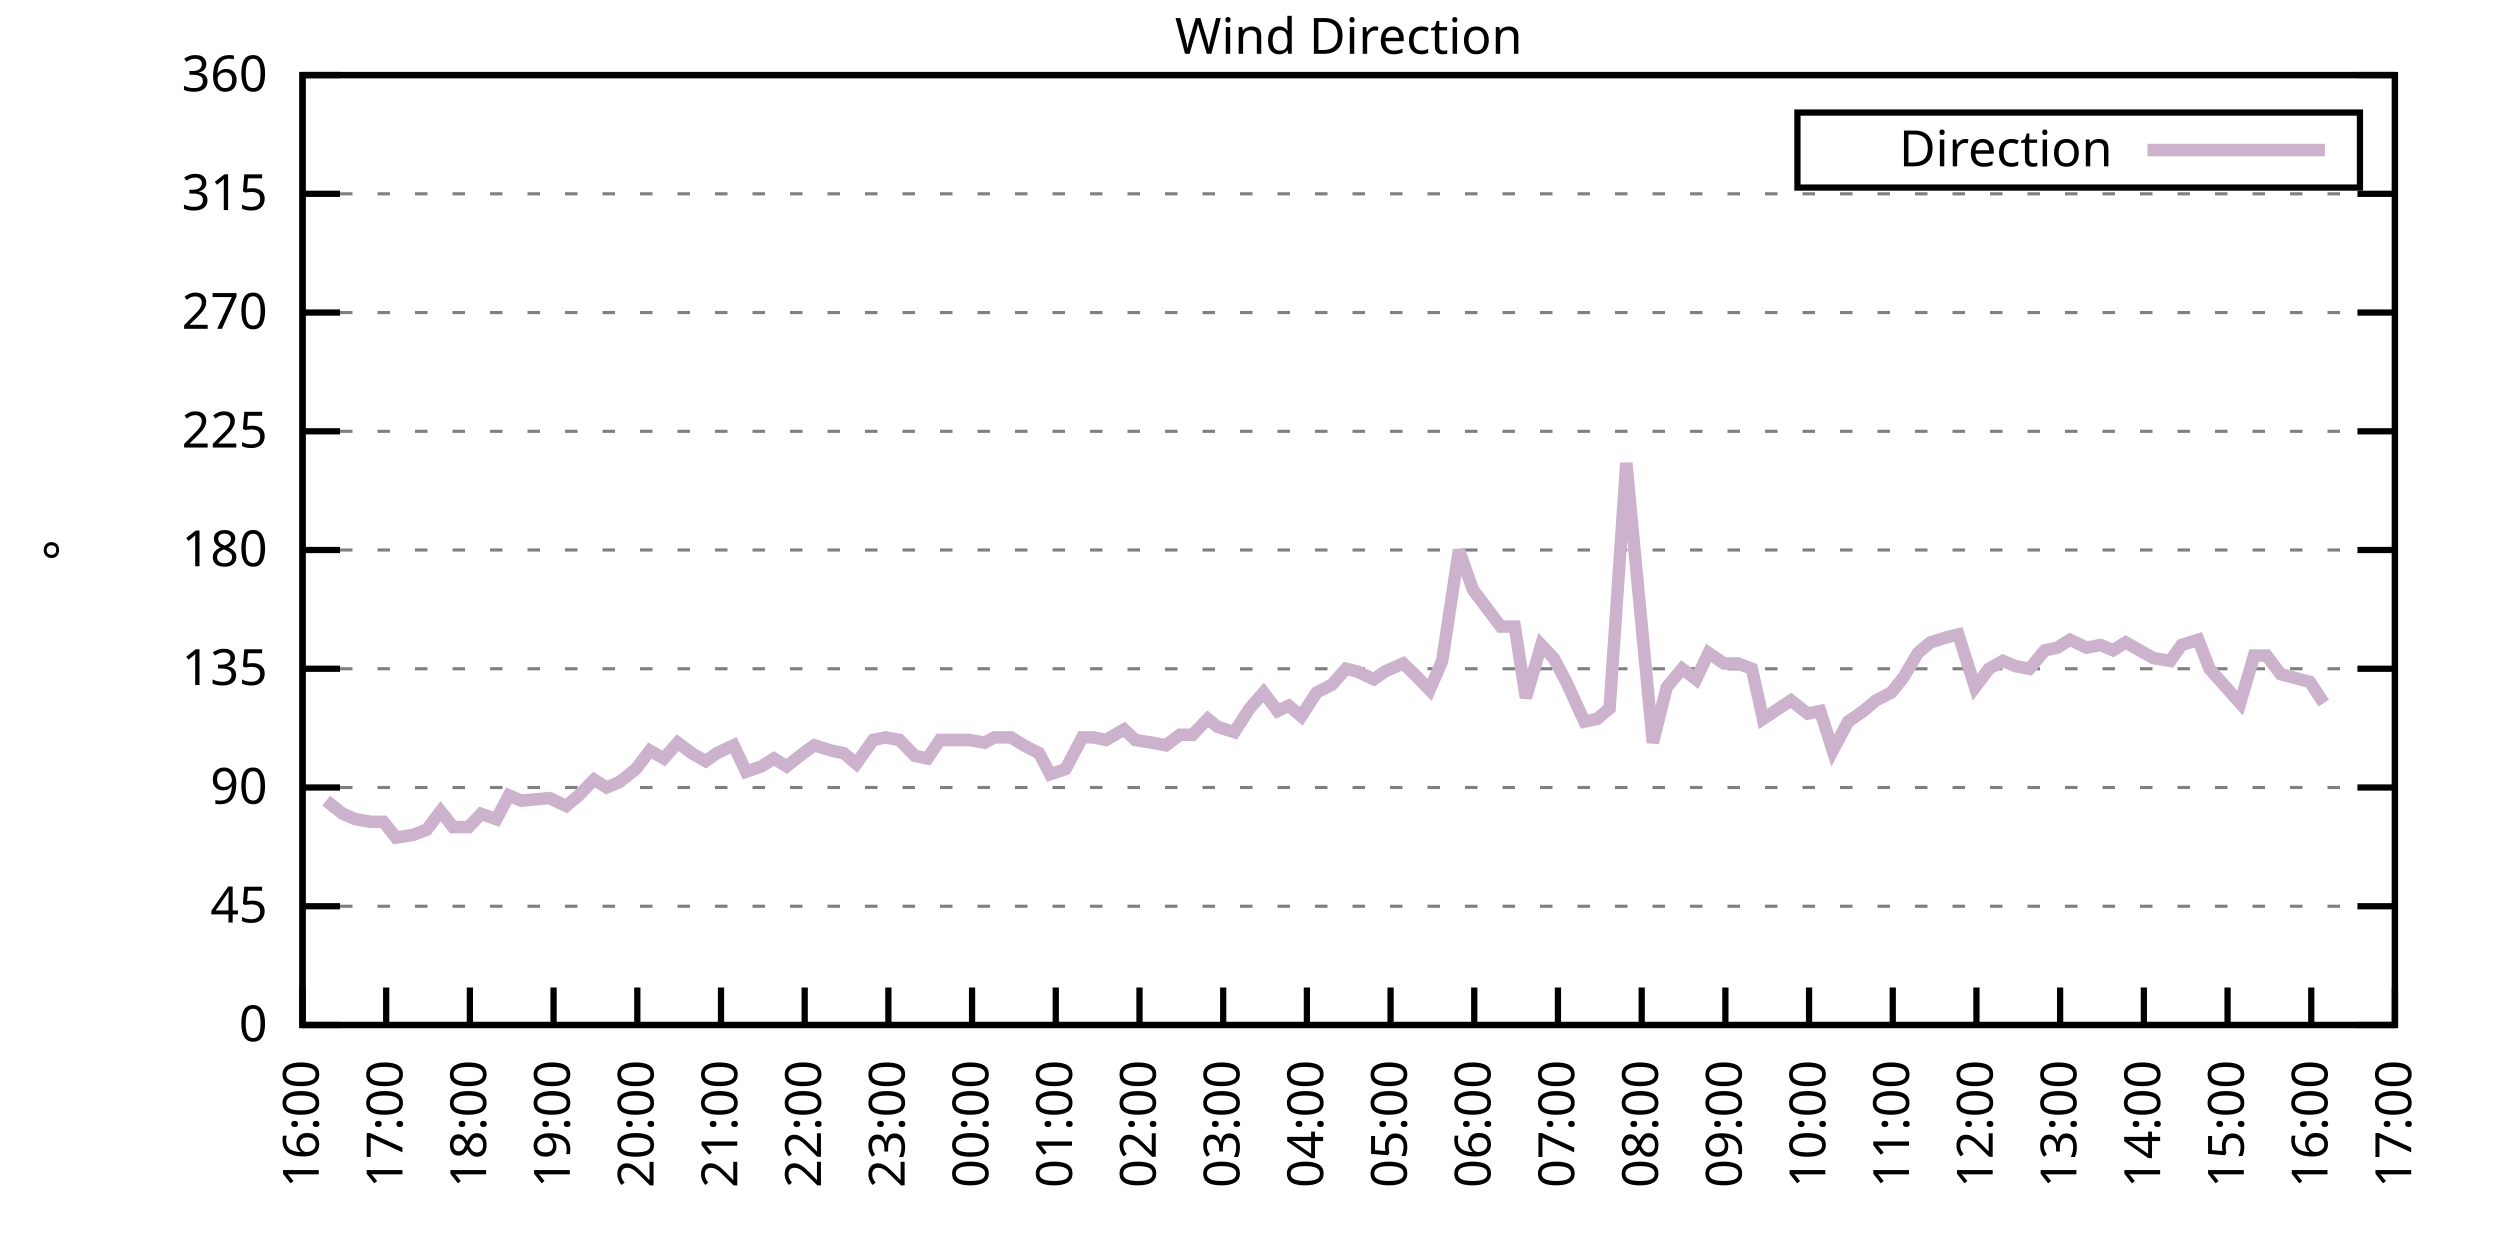
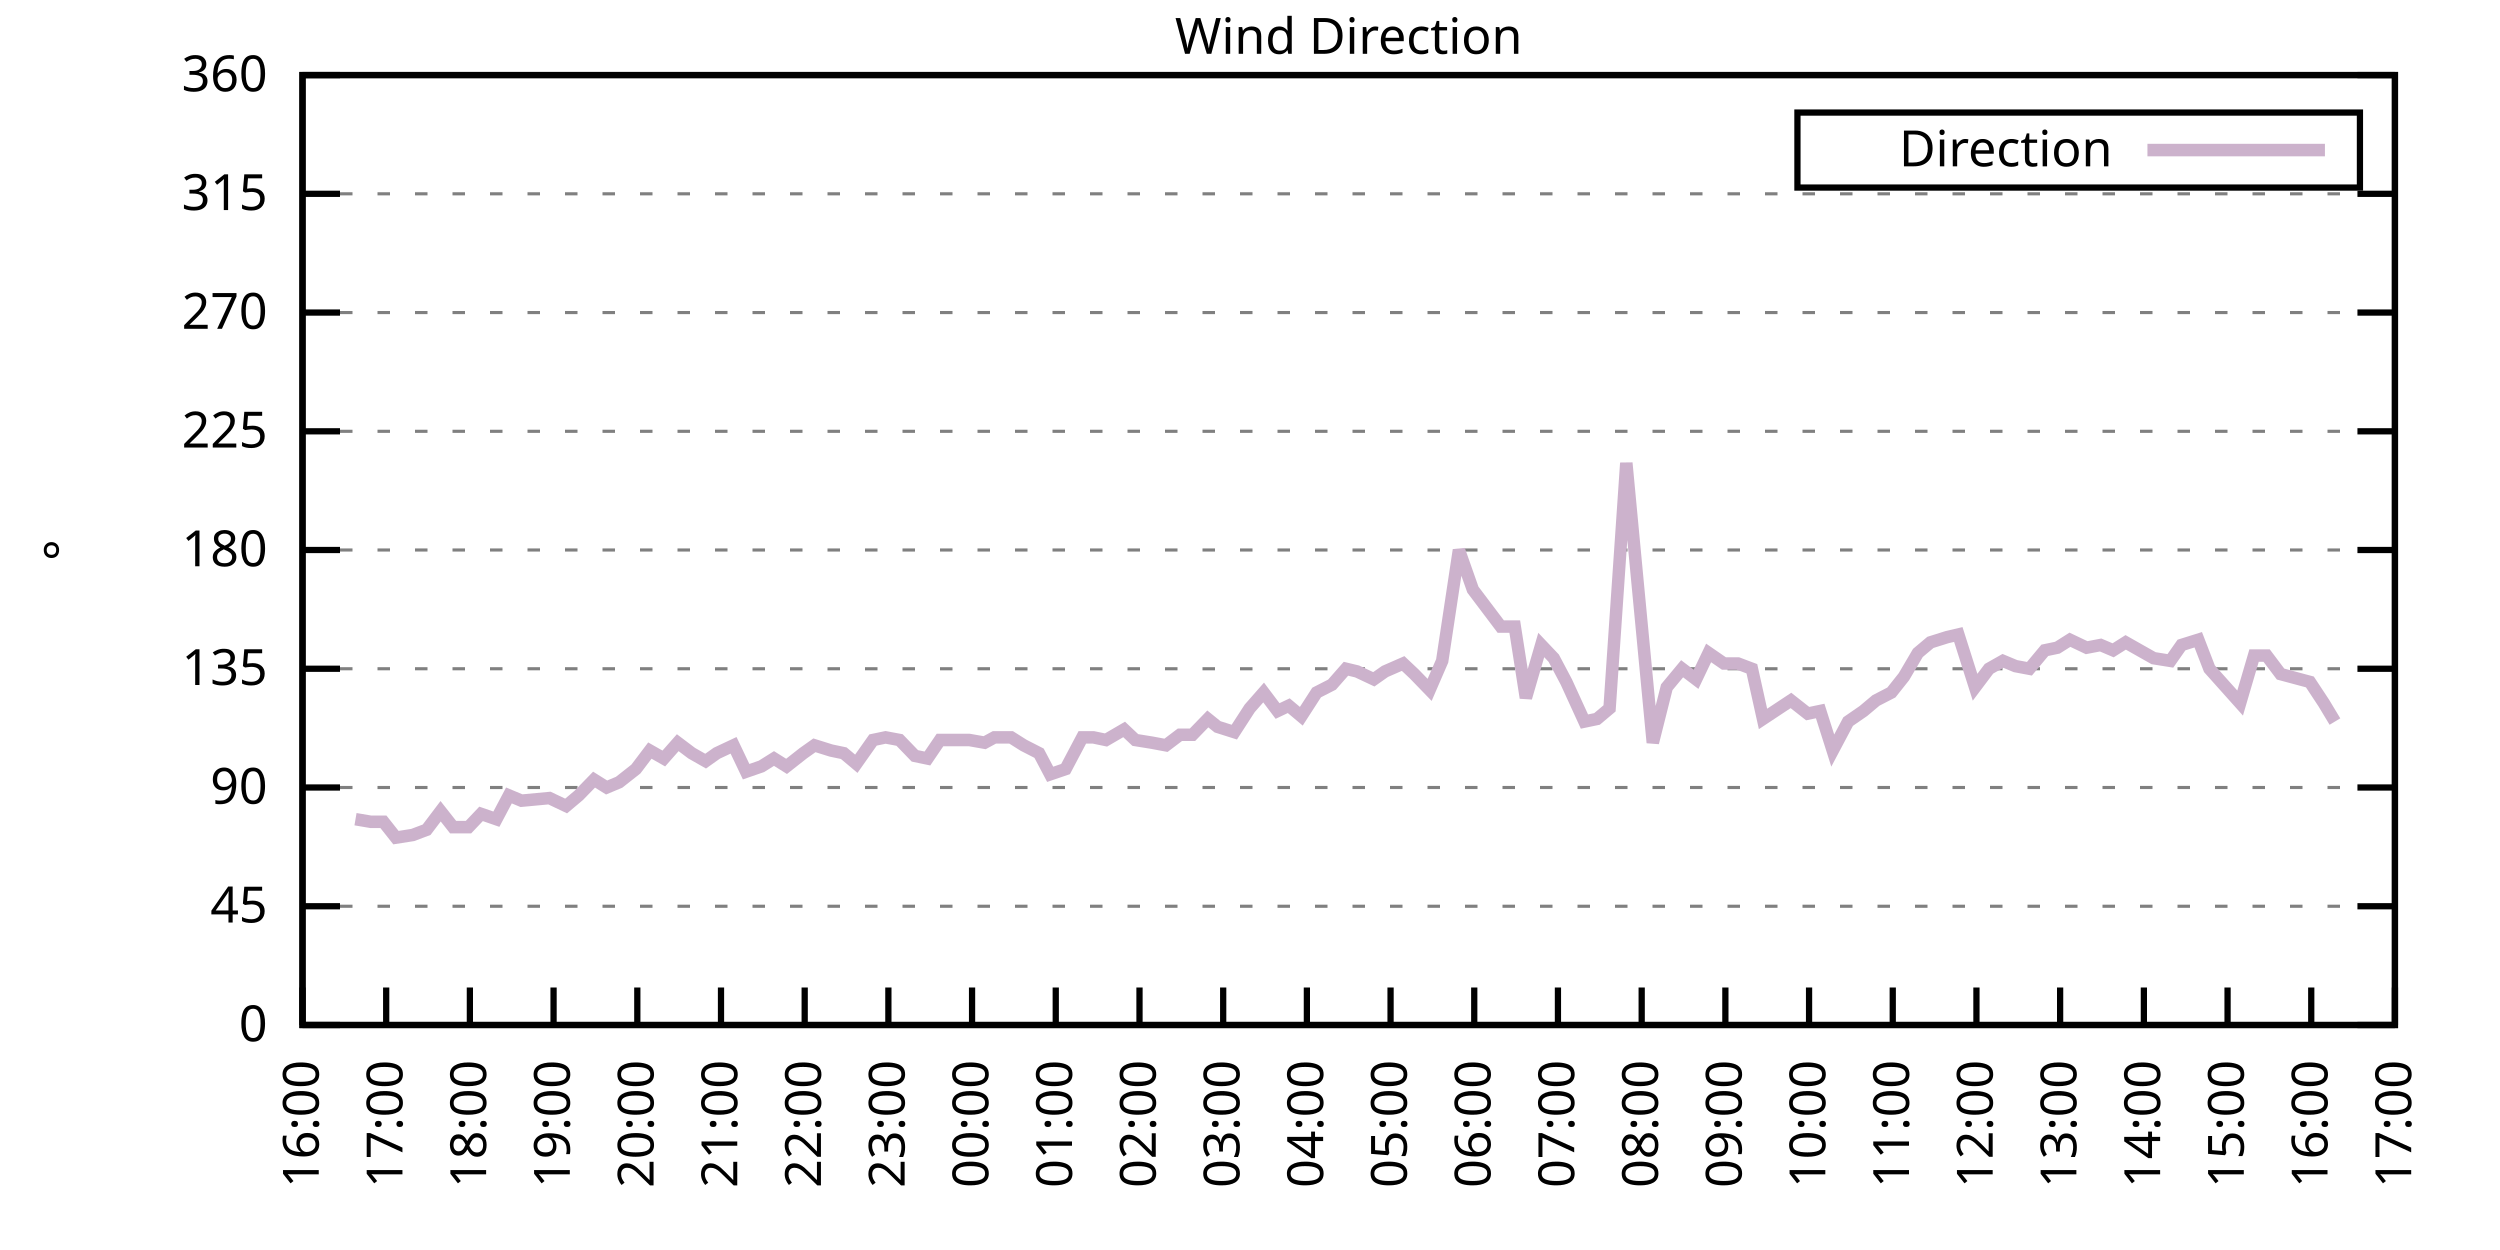
<svg xmlns="http://www.w3.org/2000/svg" xmlns:xlink="http://www.w3.org/1999/xlink" width="400" height="200" viewBox="0 0 400 200">
  <g id="gnuplot_canvas">
    <rect x="0" y="0" width="400" height="200" fill="none" />
    <defs>
      <circle id="gpDot" r="0.5" stroke-width="0.5" stroke="currentColor" />
      <path id="gpPt0" stroke-width="0.333" stroke="currentColor" d="M-1,0 h2 M0,-1 v2" />
      <path id="gpPt1" stroke-width="0.333" stroke="currentColor" d="M-1,-1 L1,1 M1,-1 L-1,1" />
      <path id="gpPt2" stroke-width="0.333" stroke="currentColor" d="M-1,0 L1,0 M0,-1 L0,1 M-1,-1 L1,1 M-1,1 L1,-1" />
      <rect id="gpPt3" stroke-width="0.333" stroke="currentColor" x="-1" y="-1" width="2" height="2" />
      <rect id="gpPt4" stroke-width="0.333" stroke="currentColor" fill="currentColor" x="-1" y="-1" width="2" height="2" />
      <circle id="gpPt5" stroke-width="0.333" stroke="currentColor" cx="0" cy="0" r="1" />
      <use xlink:href="#gpPt5" id="gpPt6" fill="currentColor" stroke="none" />
      <path id="gpPt7" stroke-width="0.333" stroke="currentColor" d="M0,-1.33 L-1.33,0.67 L1.33,0.67 z" />
      <use xlink:href="#gpPt7" id="gpPt8" fill="currentColor" stroke="none" />
      <use xlink:href="#gpPt7" id="gpPt9" stroke="currentColor" transform="rotate(180)" />
      <use xlink:href="#gpPt9" id="gpPt10" fill="currentColor" stroke="none" />
      <use xlink:href="#gpPt3" id="gpPt11" stroke="currentColor" transform="rotate(45)" />
      <use xlink:href="#gpPt11" id="gpPt12" fill="currentColor" stroke="none" />
      <path id="gpPt13" stroke-width="0.333" stroke="currentColor" d="M0,1.330 L1.265,0.411 L0.782,-1.067 L-0.782,-1.076 L-1.265,0.411 z" />
      <use xlink:href="#gpPt13" id="gpPt14" fill="currentColor" stroke="none" />
      <filter id="textbox" filterUnits="objectBoundingBox" x="0" y="0" height="1" width="1">
        <feFlood flood-color="white" flood-opacity="1" result="bgnd" />
        <feComposite in="SourceGraphic" in2="bgnd" operator="atop" />
      </filter>
      <filter id="greybox" filterUnits="objectBoundingBox" x="0" y="0" height="1" width="1">
        <feFlood flood-color="lightgrey" flood-opacity="1" result="grey" />
        <feComposite in="SourceGraphic" in2="grey" operator="atop" />
      </filter>
    </defs>
    <g fill="none" color="white" stroke="currentColor" stroke-width="1.00" stroke-linecap="butt" stroke-linejoin="miter">
</g>
    <g fill="none" color="black" stroke="currentColor" stroke-width="1.00" stroke-linecap="butt" stroke-linejoin="miter">
      <g stroke="none" shape-rendering="crispEdges">
        <polygon fill="rgb(255, 255, 255)" points="48.40,164.00 383.18,164.00 383.18,12.02 48.40,12.02 " />
      </g>
    </g>
    <g fill="none" color="black" stroke="currentColor" stroke-width="1.00" stroke-linecap="butt" stroke-linejoin="miter">
</g>
    <g fill="none" color="black" stroke="black" stroke-width="0.50" stroke-linecap="butt" stroke-linejoin="miter">
</g>
    <g fill="none" color="gray" stroke="currentColor" stroke-width="0.50" stroke-linecap="butt" stroke-linejoin="miter">
      <path stroke="gray" stroke-dasharray="2,4" class="gridline" d="M48.40,164.00 L383.19,164.00  " />
    </g>
    <g fill="none" color="gray" stroke="gray" stroke-width="1.00" stroke-linecap="butt" stroke-linejoin="miter">
</g>
    <g fill="none" color="black" stroke="currentColor" stroke-width="1.00" stroke-linecap="butt" stroke-linejoin="miter">
      <path stroke="black" d="M48.40,164.00 L54.40,164.00 M383.19,164.00 L377.19,164.00  " />
      <g transform="translate(42.80,166.60)" stroke="none" fill="black" font-family="Sans" font-size="8.00" text-anchor="end">
        <text>
          <tspan font-family="Sans"> 0</tspan>
        </text>
      </g>
    </g>
    <g fill="none" color="black" stroke="currentColor" stroke-width="1.00" stroke-linecap="butt" stroke-linejoin="miter">
</g>
    <g fill="none" color="black" stroke="black" stroke-width="0.50" stroke-linecap="butt" stroke-linejoin="miter">
</g>
    <g fill="none" color="gray" stroke="currentColor" stroke-width="0.50" stroke-linecap="butt" stroke-linejoin="miter">
      <path stroke="gray" stroke-dasharray="2,4" class="gridline" d="M48.40,145.00 L383.19,145.00  " />
    </g>
    <g fill="none" color="gray" stroke="gray" stroke-width="1.00" stroke-linecap="butt" stroke-linejoin="miter">
</g>
    <g fill="none" color="black" stroke="currentColor" stroke-width="1.00" stroke-linecap="butt" stroke-linejoin="miter">
      <path stroke="black" d="M48.40,145.00 L54.40,145.00 M383.19,145.00 L377.19,145.00  " />
      <g transform="translate(42.80,147.60)" stroke="none" fill="black" font-family="Sans" font-size="8.00" text-anchor="end">
        <text>
          <tspan font-family="Sans"> 45</tspan>
        </text>
      </g>
    </g>
    <g fill="none" color="black" stroke="currentColor" stroke-width="1.00" stroke-linecap="butt" stroke-linejoin="miter">
</g>
    <g fill="none" color="black" stroke="black" stroke-width="0.50" stroke-linecap="butt" stroke-linejoin="miter">
</g>
    <g fill="none" color="gray" stroke="currentColor" stroke-width="0.50" stroke-linecap="butt" stroke-linejoin="miter">
      <path stroke="gray" stroke-dasharray="2,4" class="gridline" d="M48.40,126.00 L383.19,126.00  " />
    </g>
    <g fill="none" color="gray" stroke="gray" stroke-width="1.00" stroke-linecap="butt" stroke-linejoin="miter">
</g>
    <g fill="none" color="black" stroke="currentColor" stroke-width="1.00" stroke-linecap="butt" stroke-linejoin="miter">
      <path stroke="black" d="M48.40,126.00 L54.40,126.00 M383.19,126.00 L377.19,126.00  " />
      <g transform="translate(42.80,128.60)" stroke="none" fill="black" font-family="Sans" font-size="8.00" text-anchor="end">
        <text>
          <tspan font-family="Sans"> 90</tspan>
        </text>
      </g>
    </g>
    <g fill="none" color="black" stroke="currentColor" stroke-width="1.00" stroke-linecap="butt" stroke-linejoin="miter">
</g>
    <g fill="none" color="black" stroke="black" stroke-width="0.50" stroke-linecap="butt" stroke-linejoin="miter">
</g>
    <g fill="none" color="gray" stroke="currentColor" stroke-width="0.50" stroke-linecap="butt" stroke-linejoin="miter">
      <path stroke="gray" stroke-dasharray="2,4" class="gridline" d="M48.40,107.00 L383.19,107.00  " />
    </g>
    <g fill="none" color="gray" stroke="gray" stroke-width="1.00" stroke-linecap="butt" stroke-linejoin="miter">
</g>
    <g fill="none" color="black" stroke="currentColor" stroke-width="1.00" stroke-linecap="butt" stroke-linejoin="miter">
      <path stroke="black" d="M48.40,107.00 L54.40,107.00 M383.19,107.00 L377.19,107.00  " />
      <g transform="translate(42.80,109.60)" stroke="none" fill="black" font-family="Sans" font-size="8.00" text-anchor="end">
        <text>
          <tspan font-family="Sans"> 135</tspan>
        </text>
      </g>
    </g>
    <g fill="none" color="black" stroke="currentColor" stroke-width="1.00" stroke-linecap="butt" stroke-linejoin="miter">
</g>
    <g fill="none" color="black" stroke="black" stroke-width="0.50" stroke-linecap="butt" stroke-linejoin="miter">
</g>
    <g fill="none" color="gray" stroke="currentColor" stroke-width="0.50" stroke-linecap="butt" stroke-linejoin="miter">
      <path stroke="gray" stroke-dasharray="2,4" class="gridline" d="M48.40,88.00 L383.19,88.00  " />
    </g>
    <g fill="none" color="gray" stroke="gray" stroke-width="1.00" stroke-linecap="butt" stroke-linejoin="miter">
</g>
    <g fill="none" color="black" stroke="currentColor" stroke-width="1.00" stroke-linecap="butt" stroke-linejoin="miter">
      <path stroke="black" d="M48.40,88.00 L54.40,88.00 M383.19,88.00 L377.19,88.00  " />
      <g transform="translate(42.80,90.60)" stroke="none" fill="black" font-family="Sans" font-size="8.00" text-anchor="end">
        <text>
          <tspan font-family="Sans"> 180</tspan>
        </text>
      </g>
    </g>
    <g fill="none" color="black" stroke="currentColor" stroke-width="1.00" stroke-linecap="butt" stroke-linejoin="miter">
</g>
    <g fill="none" color="black" stroke="black" stroke-width="0.50" stroke-linecap="butt" stroke-linejoin="miter">
</g>
    <g fill="none" color="gray" stroke="currentColor" stroke-width="0.50" stroke-linecap="butt" stroke-linejoin="miter">
      <path stroke="gray" stroke-dasharray="2,4" class="gridline" d="M48.40,69.01 L383.19,69.01  " />
    </g>
    <g fill="none" color="gray" stroke="gray" stroke-width="1.00" stroke-linecap="butt" stroke-linejoin="miter">
</g>
    <g fill="none" color="black" stroke="currentColor" stroke-width="1.00" stroke-linecap="butt" stroke-linejoin="miter">
      <path stroke="black" d="M48.40,69.01 L54.40,69.01 M383.19,69.01 L377.19,69.01  " />
      <g transform="translate(42.80,71.61)" stroke="none" fill="black" font-family="Sans" font-size="8.00" text-anchor="end">
        <text>
          <tspan font-family="Sans"> 225</tspan>
        </text>
      </g>
    </g>
    <g fill="none" color="black" stroke="currentColor" stroke-width="1.00" stroke-linecap="butt" stroke-linejoin="miter">
</g>
    <g fill="none" color="black" stroke="black" stroke-width="0.50" stroke-linecap="butt" stroke-linejoin="miter">
</g>
    <g fill="none" color="gray" stroke="currentColor" stroke-width="0.50" stroke-linecap="butt" stroke-linejoin="miter">
      <path stroke="gray" stroke-dasharray="2,4" class="gridline" d="M48.40,50.01 L383.19,50.01  " />
    </g>
    <g fill="none" color="gray" stroke="gray" stroke-width="1.00" stroke-linecap="butt" stroke-linejoin="miter">
</g>
    <g fill="none" color="black" stroke="currentColor" stroke-width="1.00" stroke-linecap="butt" stroke-linejoin="miter">
      <path stroke="black" d="M48.40,50.01 L54.40,50.01 M383.19,50.01 L377.19,50.01  " />
      <g transform="translate(42.80,52.61)" stroke="none" fill="black" font-family="Sans" font-size="8.00" text-anchor="end">
        <text>
          <tspan font-family="Sans"> 270</tspan>
        </text>
      </g>
    </g>
    <g fill="none" color="black" stroke="currentColor" stroke-width="1.00" stroke-linecap="butt" stroke-linejoin="miter">
</g>
    <g fill="none" color="black" stroke="black" stroke-width="0.50" stroke-linecap="butt" stroke-linejoin="miter">
</g>
    <g fill="none" color="gray" stroke="currentColor" stroke-width="0.50" stroke-linecap="butt" stroke-linejoin="miter">
      <path stroke="gray" stroke-dasharray="2,4" class="gridline" d="M48.40,31.01 L383.19,31.01  " />
    </g>
    <g fill="none" color="gray" stroke="gray" stroke-width="1.00" stroke-linecap="butt" stroke-linejoin="miter">
</g>
    <g fill="none" color="black" stroke="currentColor" stroke-width="1.00" stroke-linecap="butt" stroke-linejoin="miter">
      <path stroke="black" d="M48.40,31.01 L54.40,31.01 M383.19,31.01 L377.19,31.01  " />
      <g transform="translate(42.80,33.61)" stroke="none" fill="black" font-family="Sans" font-size="8.00" text-anchor="end">
        <text>
          <tspan font-family="Sans"> 315</tspan>
        </text>
      </g>
    </g>
    <g fill="none" color="black" stroke="currentColor" stroke-width="1.00" stroke-linecap="butt" stroke-linejoin="miter">
</g>
    <g fill="none" color="black" stroke="black" stroke-width="0.50" stroke-linecap="butt" stroke-linejoin="miter">
</g>
    <g fill="none" color="gray" stroke="currentColor" stroke-width="0.50" stroke-linecap="butt" stroke-linejoin="miter">
      <path stroke="gray" stroke-dasharray="2,4" class="gridline" d="M48.40,12.01 L383.19,12.01  " />
    </g>
    <g fill="none" color="gray" stroke="gray" stroke-width="1.00" stroke-linecap="butt" stroke-linejoin="miter">
</g>
    <g fill="none" color="black" stroke="currentColor" stroke-width="1.00" stroke-linecap="butt" stroke-linejoin="miter">
      <path stroke="black" d="M48.40,12.01 L54.40,12.01 M383.19,12.01 L377.19,12.01  " />
      <g transform="translate(42.80,14.61)" stroke="none" fill="black" font-family="Sans" font-size="8.00" text-anchor="end">
        <text>
          <tspan font-family="Sans"> 360</tspan>
        </text>
      </g>
    </g>
    <g fill="none" color="black" stroke="currentColor" stroke-width="1.00" stroke-linecap="butt" stroke-linejoin="miter">
      <path stroke="black" d="M48.40,164.00 L48.40,158.00  " />
      <g transform="translate(51.00,169.60) rotate(270.00)" stroke="none" fill="black" font-family="Sans" font-size="8.00" text-anchor="end">
        <text>
          <tspan font-family="Sans">16:00</tspan>
        </text>
      </g>
    </g>
    <g fill="none" color="black" stroke="currentColor" stroke-width="1.00" stroke-linecap="butt" stroke-linejoin="miter">
      <path stroke="black" d="M61.79,164.00 L61.79,158.00  " />
      <g transform="translate(64.39,169.60) rotate(270.00)" stroke="none" fill="black" font-family="Sans" font-size="8.00" text-anchor="end">
        <text>
          <tspan font-family="Sans">17:00</tspan>
        </text>
      </g>
    </g>
    <g fill="none" color="black" stroke="currentColor" stroke-width="1.00" stroke-linecap="butt" stroke-linejoin="miter">
      <path stroke="black" d="M75.18,164.00 L75.18,158.00  " />
      <g transform="translate(77.78,169.60) rotate(270.00)" stroke="none" fill="black" font-family="Sans" font-size="8.00" text-anchor="end">
        <text>
          <tspan font-family="Sans">18:00</tspan>
        </text>
      </g>
    </g>
    <g fill="none" color="black" stroke="currentColor" stroke-width="1.00" stroke-linecap="butt" stroke-linejoin="miter">
      <path stroke="black" d="M88.57,164.00 L88.57,158.00  " />
      <g transform="translate(91.17,169.60) rotate(270.00)" stroke="none" fill="black" font-family="Sans" font-size="8.00" text-anchor="end">
        <text>
          <tspan font-family="Sans">19:00</tspan>
        </text>
      </g>
    </g>
    <g fill="none" color="black" stroke="currentColor" stroke-width="1.00" stroke-linecap="butt" stroke-linejoin="miter">
      <path stroke="black" d="M101.97,164.00 L101.97,158.00  " />
      <g transform="translate(104.57,169.60) rotate(270.00)" stroke="none" fill="black" font-family="Sans" font-size="8.00" text-anchor="end">
        <text>
          <tspan font-family="Sans">20:00</tspan>
        </text>
      </g>
    </g>
    <g fill="none" color="black" stroke="currentColor" stroke-width="1.00" stroke-linecap="butt" stroke-linejoin="miter">
      <path stroke="black" d="M115.36,164.00 L115.36,158.00  " />
      <g transform="translate(117.96,169.60) rotate(270.00)" stroke="none" fill="black" font-family="Sans" font-size="8.00" text-anchor="end">
        <text>
          <tspan font-family="Sans">21:00</tspan>
        </text>
      </g>
    </g>
    <g fill="none" color="black" stroke="currentColor" stroke-width="1.00" stroke-linecap="butt" stroke-linejoin="miter">
      <path stroke="black" d="M128.75,164.00 L128.75,158.00  " />
      <g transform="translate(131.35,169.60) rotate(270.00)" stroke="none" fill="black" font-family="Sans" font-size="8.00" text-anchor="end">
        <text>
          <tspan font-family="Sans">22:00</tspan>
        </text>
      </g>
    </g>
    <g fill="none" color="black" stroke="currentColor" stroke-width="1.00" stroke-linecap="butt" stroke-linejoin="miter">
      <path stroke="black" d="M142.14,164.00 L142.14,158.00  " />
      <g transform="translate(144.74,169.60) rotate(270.00)" stroke="none" fill="black" font-family="Sans" font-size="8.00" text-anchor="end">
        <text>
          <tspan font-family="Sans">23:00</tspan>
        </text>
      </g>
    </g>
    <g fill="none" color="black" stroke="currentColor" stroke-width="1.00" stroke-linecap="butt" stroke-linejoin="miter">
      <path stroke="black" d="M155.53,164.00 L155.53,158.00  " />
      <g transform="translate(158.13,169.60) rotate(270.00)" stroke="none" fill="black" font-family="Sans" font-size="8.00" text-anchor="end">
        <text>
          <tspan font-family="Sans">00:00</tspan>
        </text>
      </g>
    </g>
    <g fill="none" color="black" stroke="currentColor" stroke-width="1.00" stroke-linecap="butt" stroke-linejoin="miter">
      <path stroke="black" d="M168.92,164.00 L168.92,158.00  " />
      <g transform="translate(171.52,169.60) rotate(270.00)" stroke="none" fill="black" font-family="Sans" font-size="8.00" text-anchor="end">
        <text>
          <tspan font-family="Sans">01:00</tspan>
        </text>
      </g>
    </g>
    <g fill="none" color="black" stroke="currentColor" stroke-width="1.00" stroke-linecap="butt" stroke-linejoin="miter">
      <path stroke="black" d="M182.32,164.00 L182.32,158.00  " />
      <g transform="translate(184.92,169.60) rotate(270.00)" stroke="none" fill="black" font-family="Sans" font-size="8.00" text-anchor="end">
        <text>
          <tspan font-family="Sans">02:00</tspan>
        </text>
      </g>
    </g>
    <g fill="none" color="black" stroke="currentColor" stroke-width="1.00" stroke-linecap="butt" stroke-linejoin="miter">
      <path stroke="black" d="M195.71,164.00 L195.71,158.00  " />
      <g transform="translate(198.31,169.60) rotate(270.00)" stroke="none" fill="black" font-family="Sans" font-size="8.00" text-anchor="end">
        <text>
          <tspan font-family="Sans">03:00</tspan>
        </text>
      </g>
    </g>
    <g fill="none" color="black" stroke="currentColor" stroke-width="1.00" stroke-linecap="butt" stroke-linejoin="miter">
      <path stroke="black" d="M209.10,164.00 L209.10,158.00  " />
      <g transform="translate(211.70,169.60) rotate(270.00)" stroke="none" fill="black" font-family="Sans" font-size="8.00" text-anchor="end">
        <text>
          <tspan font-family="Sans">04:00</tspan>
        </text>
      </g>
    </g>
    <g fill="none" color="black" stroke="currentColor" stroke-width="1.00" stroke-linecap="butt" stroke-linejoin="miter">
      <path stroke="black" d="M222.49,164.00 L222.49,158.00  " />
      <g transform="translate(225.09,169.60) rotate(270.00)" stroke="none" fill="black" font-family="Sans" font-size="8.00" text-anchor="end">
        <text>
          <tspan font-family="Sans">05:00</tspan>
        </text>
      </g>
    </g>
    <g fill="none" color="black" stroke="currentColor" stroke-width="1.00" stroke-linecap="butt" stroke-linejoin="miter">
      <path stroke="black" d="M235.88,164.00 L235.88,158.00  " />
      <g transform="translate(238.48,169.60) rotate(270.00)" stroke="none" fill="black" font-family="Sans" font-size="8.00" text-anchor="end">
        <text>
          <tspan font-family="Sans">06:00</tspan>
        </text>
      </g>
    </g>
    <g fill="none" color="black" stroke="currentColor" stroke-width="1.00" stroke-linecap="butt" stroke-linejoin="miter">
      <path stroke="black" d="M249.27,164.00 L249.27,158.00  " />
      <g transform="translate(251.87,169.60) rotate(270.00)" stroke="none" fill="black" font-family="Sans" font-size="8.00" text-anchor="end">
        <text>
          <tspan font-family="Sans">07:00</tspan>
        </text>
      </g>
    </g>
    <g fill="none" color="black" stroke="currentColor" stroke-width="1.00" stroke-linecap="butt" stroke-linejoin="miter">
      <path stroke="black" d="M262.67,164.00 L262.67,158.00  " />
      <g transform="translate(265.27,169.60) rotate(270.00)" stroke="none" fill="black" font-family="Sans" font-size="8.00" text-anchor="end">
        <text>
          <tspan font-family="Sans">08:00</tspan>
        </text>
      </g>
    </g>
    <g fill="none" color="black" stroke="currentColor" stroke-width="1.00" stroke-linecap="butt" stroke-linejoin="miter">
      <path stroke="black" d="M276.06,164.00 L276.06,158.00  " />
      <g transform="translate(278.66,169.60) rotate(270.00)" stroke="none" fill="black" font-family="Sans" font-size="8.00" text-anchor="end">
        <text>
          <tspan font-family="Sans">09:00</tspan>
        </text>
      </g>
    </g>
    <g fill="none" color="black" stroke="currentColor" stroke-width="1.00" stroke-linecap="butt" stroke-linejoin="miter">
      <path stroke="black" d="M289.45,164.00 L289.45,158.00  " />
      <g transform="translate(292.05,169.60) rotate(270.00)" stroke="none" fill="black" font-family="Sans" font-size="8.00" text-anchor="end">
        <text>
          <tspan font-family="Sans">10:00</tspan>
        </text>
      </g>
    </g>
    <g fill="none" color="black" stroke="currentColor" stroke-width="1.00" stroke-linecap="butt" stroke-linejoin="miter">
      <path stroke="black" d="M302.84,164.00 L302.84,158.00  " />
      <g transform="translate(305.44,169.60) rotate(270.00)" stroke="none" fill="black" font-family="Sans" font-size="8.00" text-anchor="end">
        <text>
          <tspan font-family="Sans">11:00</tspan>
        </text>
      </g>
    </g>
    <g fill="none" color="black" stroke="currentColor" stroke-width="1.00" stroke-linecap="butt" stroke-linejoin="miter">
      <path stroke="black" d="M316.23,164.00 L316.23,158.00  " />
      <g transform="translate(318.83,169.60) rotate(270.00)" stroke="none" fill="black" font-family="Sans" font-size="8.00" text-anchor="end">
        <text>
          <tspan font-family="Sans">12:00</tspan>
        </text>
      </g>
    </g>
    <g fill="none" color="black" stroke="currentColor" stroke-width="1.00" stroke-linecap="butt" stroke-linejoin="miter">
      <path stroke="black" d="M329.62,164.00 L329.62,158.00  " />
      <g transform="translate(332.22,169.60) rotate(270.00)" stroke="none" fill="black" font-family="Sans" font-size="8.00" text-anchor="end">
        <text>
          <tspan font-family="Sans">13:00</tspan>
        </text>
      </g>
    </g>
    <g fill="none" color="black" stroke="currentColor" stroke-width="1.00" stroke-linecap="butt" stroke-linejoin="miter">
      <path stroke="black" d="M343.02,164.00 L343.02,158.00  " />
      <g transform="translate(345.62,169.60) rotate(270.00)" stroke="none" fill="black" font-family="Sans" font-size="8.00" text-anchor="end">
        <text>
          <tspan font-family="Sans">14:00</tspan>
        </text>
      </g>
    </g>
    <g fill="none" color="black" stroke="currentColor" stroke-width="1.00" stroke-linecap="butt" stroke-linejoin="miter">
      <path stroke="black" d="M356.41,164.00 L356.41,158.00  " />
      <g transform="translate(359.01,169.60) rotate(270.00)" stroke="none" fill="black" font-family="Sans" font-size="8.00" text-anchor="end">
        <text>
          <tspan font-family="Sans">15:00</tspan>
        </text>
      </g>
    </g>
    <g fill="none" color="black" stroke="currentColor" stroke-width="1.00" stroke-linecap="butt" stroke-linejoin="miter">
      <path stroke="black" d="M369.80,164.00 L369.80,158.00  " />
      <g transform="translate(372.40,169.60) rotate(270.00)" stroke="none" fill="black" font-family="Sans" font-size="8.00" text-anchor="end">
        <text>
          <tspan font-family="Sans">16:00</tspan>
        </text>
      </g>
    </g>
    <g fill="none" color="black" stroke="currentColor" stroke-width="1.00" stroke-linecap="butt" stroke-linejoin="miter">
      <path stroke="black" d="M383.19,164.00 L383.19,158.00  " />
      <g transform="translate(385.79,169.60) rotate(270.00)" stroke="none" fill="black" font-family="Sans" font-size="8.00" text-anchor="end">
        <text>
          <tspan font-family="Sans">17:00</tspan>
        </text>
      </g>
    </g>
    <g fill="none" color="black" stroke="currentColor" stroke-width="1.00" stroke-linecap="butt" stroke-linejoin="miter">
</g>
    <g fill="none" color="black" stroke="currentColor" stroke-width="1.00" stroke-linecap="butt" stroke-linejoin="miter">
      <path stroke="black" d="M48.40,12.01 L48.40,164.00 L383.19,164.00 L383.19,12.01 L48.40,12.01 Z  " />
    </g>
    <g fill="none" color="black" stroke="currentColor" stroke-width="1.00" stroke-linecap="butt" stroke-linejoin="miter">
</g>
    <g fill="none" color="black" stroke="currentColor" stroke-width="1.00" stroke-linecap="butt" stroke-linejoin="miter">
      <path stroke="black" d="M287.59,30.01 L287.59,18.01 L377.59,18.01 L377.59,30.01 L287.59,30.01 Z  " />
    </g>
    <g id="Wind_direction_plot_1">
      <g fill="none" color="white" stroke="black" stroke-width="2.00" stroke-linecap="butt" stroke-linejoin="miter">
</g>
      <g fill="none" color="black" stroke="currentColor" stroke-width="2.00" stroke-linecap="butt" stroke-linejoin="miter">
        <g transform="translate(337.99,26.61)" stroke="none" fill="black" font-family="Sans" font-size="8.00" text-anchor="end">
          <text>
            <tspan font-family="Sans">Direction</tspan>
          </text>
        </g>
      </g>
      <g fill="none" color="black" stroke="currentColor" stroke-width="2.00" stroke-linecap="butt" stroke-linejoin="miter">
-         <path stroke="rgb(204, 178, 204)" d="M343.59,24.01 L371.99,24.01 M52.19,128.11 L54.87,130.22 L56.88,131.07 L59.34,131.49 L61.35,131.49 L63.35,134.02   L66.03,133.60 L68.26,132.76 L70.50,129.80 L72.50,132.34 L74.96,132.34 L76.97,130.22 L79.42,131.07 L81.43,127.27   L83.44,128.11 L87.91,127.69 L90.58,128.96 L92.59,127.27 L95.05,124.74 L97.06,126.00 L99.06,125.16 L101.74,123.05   L103.98,120.09 L106.21,121.36 L108.44,118.83 L110.67,120.51 L112.90,121.78 L114.69,120.51 L117.37,119.25 L119.38,123.47   L121.83,122.62 L123.84,121.36 L125.85,122.62 L128.53,120.51 L130.31,119.25 L132.99,120.09 L135.00,120.51 L137.01,122.20   L139.69,118.40 L141.69,117.98 L143.93,118.40 L146.38,120.94 L148.39,121.36 L150.40,118.40 L153.08,118.40 L155.09,118.40   L157.54,118.83 L159.10,117.98 L161.78,117.98 L163.79,119.25 L166.25,120.51 L168.03,123.89 L170.49,123.05 L173.17,117.98   L174.95,117.98 L176.96,118.40 L179.86,116.71 L181.65,118.40 L184.32,118.83 L186.56,119.25 L188.79,117.56 L190.80,117.56   L193.25,115.03 L194.81,116.29 L197.49,117.14 L199.95,113.34 L202.18,110.80 L204.41,113.76 L206.20,112.91 L208.21,114.60   L210.66,110.80 L213.12,109.54 L215.35,107.00 L217.13,107.43 L219.81,108.69 L221.60,107.43 L224.50,106.16 L226.29,107.85   L228.74,110.38 L230.75,105.74 L233.43,88.00 L235.66,94.34 L240.12,100.25 L242.36,100.25 L244.14,111.65 L246.60,103.20   L248.60,105.31 L250.61,109.11 L253.51,115.45 L255.52,115.03 L257.53,113.34 L260.21,74.07 L262.00,93.07 L264.45,118.83   L266.68,109.96 L269.14,107.00 L271.37,108.69 L273.38,104.47 L275.83,106.16 L278.07,106.16 L280.30,107.00 L282.08,115.03   L286.55,112.07 L289.23,114.18 L291.23,113.76 L293.24,120.09 L295.70,115.45 L298.15,113.76 L300.16,112.07 L302.62,110.80   L304.63,108.27 L306.86,104.47 L308.87,102.78 L311.54,101.94 L313.33,101.52 L316.01,109.96 L318.24,107.00 L320.47,105.74   L322.48,106.58 L324.71,107.00 L327.17,104.05 L329.18,103.63 L331.19,102.36 L333.86,103.63 L336.10,103.20 L338.10,104.05   L340.11,102.78 L342.35,104.05 L344.58,105.31 L347.26,105.74 L349.04,103.20 L351.72,102.36 L353.51,107.00 L358.42,112.49   L360.65,104.89 L362.66,104.89 L364.89,107.85 L369.58,109.11 L371.81,112.49  " />
+         <path stroke="rgb(204, 178, 204)" d="M343.59,24.01 L371.99,24.01 M56.88,131.07 L59.34,131.49 L61.35,131.49 L63.35,134.02 L66.03,133.60 L68.26,132.76   L70.50,129.80 L72.50,132.34 L74.96,132.34 L76.97,130.22 L79.42,131.07 L81.43,127.27 L83.44,128.11 L87.91,127.69   L90.58,128.96 L92.59,127.27 L95.05,124.74 L97.06,126.00 L99.06,125.16 L101.74,123.05 L103.98,120.09 L106.21,121.36   L108.44,118.83 L110.67,120.51 L112.90,121.78 L114.69,120.51 L117.37,119.25 L119.38,123.47 L121.83,122.62 L123.84,121.36   L125.85,122.62 L128.53,120.51 L130.31,119.25 L132.99,120.09 L135.00,120.51 L137.01,122.20 L139.69,118.40 L141.69,117.98   L143.93,118.40 L146.38,120.94 L148.39,121.36 L150.40,118.40 L153.08,118.40 L155.09,118.40 L157.54,118.83 L159.10,117.98   L161.78,117.98 L163.79,119.25 L166.25,120.51 L168.03,123.89 L170.49,123.05 L173.17,117.98 L174.95,117.98 L176.96,118.40   L179.86,116.71 L181.65,118.40 L184.32,118.83 L186.56,119.25 L188.79,117.56 L190.80,117.56 L193.25,115.03 L194.81,116.29   L197.49,117.14 L199.95,113.34 L202.18,110.80 L204.41,113.76 L206.20,112.91 L208.21,114.60 L210.66,110.80 L213.12,109.54   L215.35,107.00 L217.13,107.43 L219.81,108.69 L221.60,107.43 L224.50,106.16 L226.29,107.85 L228.74,110.38 L230.75,105.74   L233.43,88.00 L235.66,94.34 L240.12,100.25 L242.36,100.25 L244.14,111.65 L246.60,103.20 L248.60,105.31 L250.61,109.11   L253.51,115.45 L255.52,115.03 L257.53,113.34 L260.21,74.07 L262.00,93.07 L264.45,118.83 L266.68,109.96 L269.14,107.00   L271.37,108.69 L273.38,104.47 L275.83,106.16 L278.07,106.16 L280.30,107.00 L282.08,115.03 L286.55,112.07 L289.23,114.18   L291.23,113.76 L293.24,120.09 L295.70,115.45 L298.15,113.76 L300.16,112.07 L302.62,110.80 L304.63,108.27 L306.86,104.47   L308.87,102.78 L311.54,101.94 L313.33,101.52 L316.01,109.96 L318.24,107.00 L320.47,105.74 L322.48,106.58 L324.71,107.00   L327.17,104.05 L329.18,103.63 L331.19,102.36 L333.86,103.63 L336.10,103.20 L338.10,104.05 L340.11,102.78 L342.35,104.05   L344.58,105.31 L347.26,105.74 L349.04,103.20 L351.72,102.36 L353.51,107.00 L358.42,112.49 L360.65,104.89 L362.66,104.89   L364.89,107.85 L369.58,109.11 L371.81,112.49 L373.59,115.45  " />
      </g>
    </g>
    <g fill="none" color="black" stroke="currentColor" stroke-width="2.00" stroke-linecap="butt" stroke-linejoin="miter">
</g>
    <g fill="none" color="black" stroke="black" stroke-width="1.00" stroke-linecap="butt" stroke-linejoin="miter">
</g>
    <g fill="none" color="black" stroke="currentColor" stroke-width="1.00" stroke-linecap="butt" stroke-linejoin="miter">
      <path stroke="black" d="M48.40,12.01 L48.40,164.00 L383.19,164.00 L383.19,12.01 L48.40,12.01 Z  " />
      <g transform="translate(12.80,88.01) rotate(270.00)" stroke="none" fill="black" font-family="Sans" font-size="8.00" text-anchor="middle">
        <text>
          <tspan font-family="Sans">°</tspan>
        </text>
      </g>
    </g>
    <g fill="none" color="black" stroke="currentColor" stroke-width="1.00" stroke-linecap="butt" stroke-linejoin="miter">
</g>
    <g fill="none" color="black" stroke="currentColor" stroke-width="1.00" stroke-linecap="butt" stroke-linejoin="miter">
      <g transform="translate(215.79,8.61)" stroke="none" fill="black" font-family="Sans" font-size="8.00" text-anchor="middle">
        <text>
          <tspan font-family="Sans">Wind Direction</tspan>
        </text>
      </g>
    </g>
    <g fill="none" color="black" stroke="currentColor" stroke-width="1.00" stroke-linecap="butt" stroke-linejoin="miter">
</g>
  </g>
</svg>
